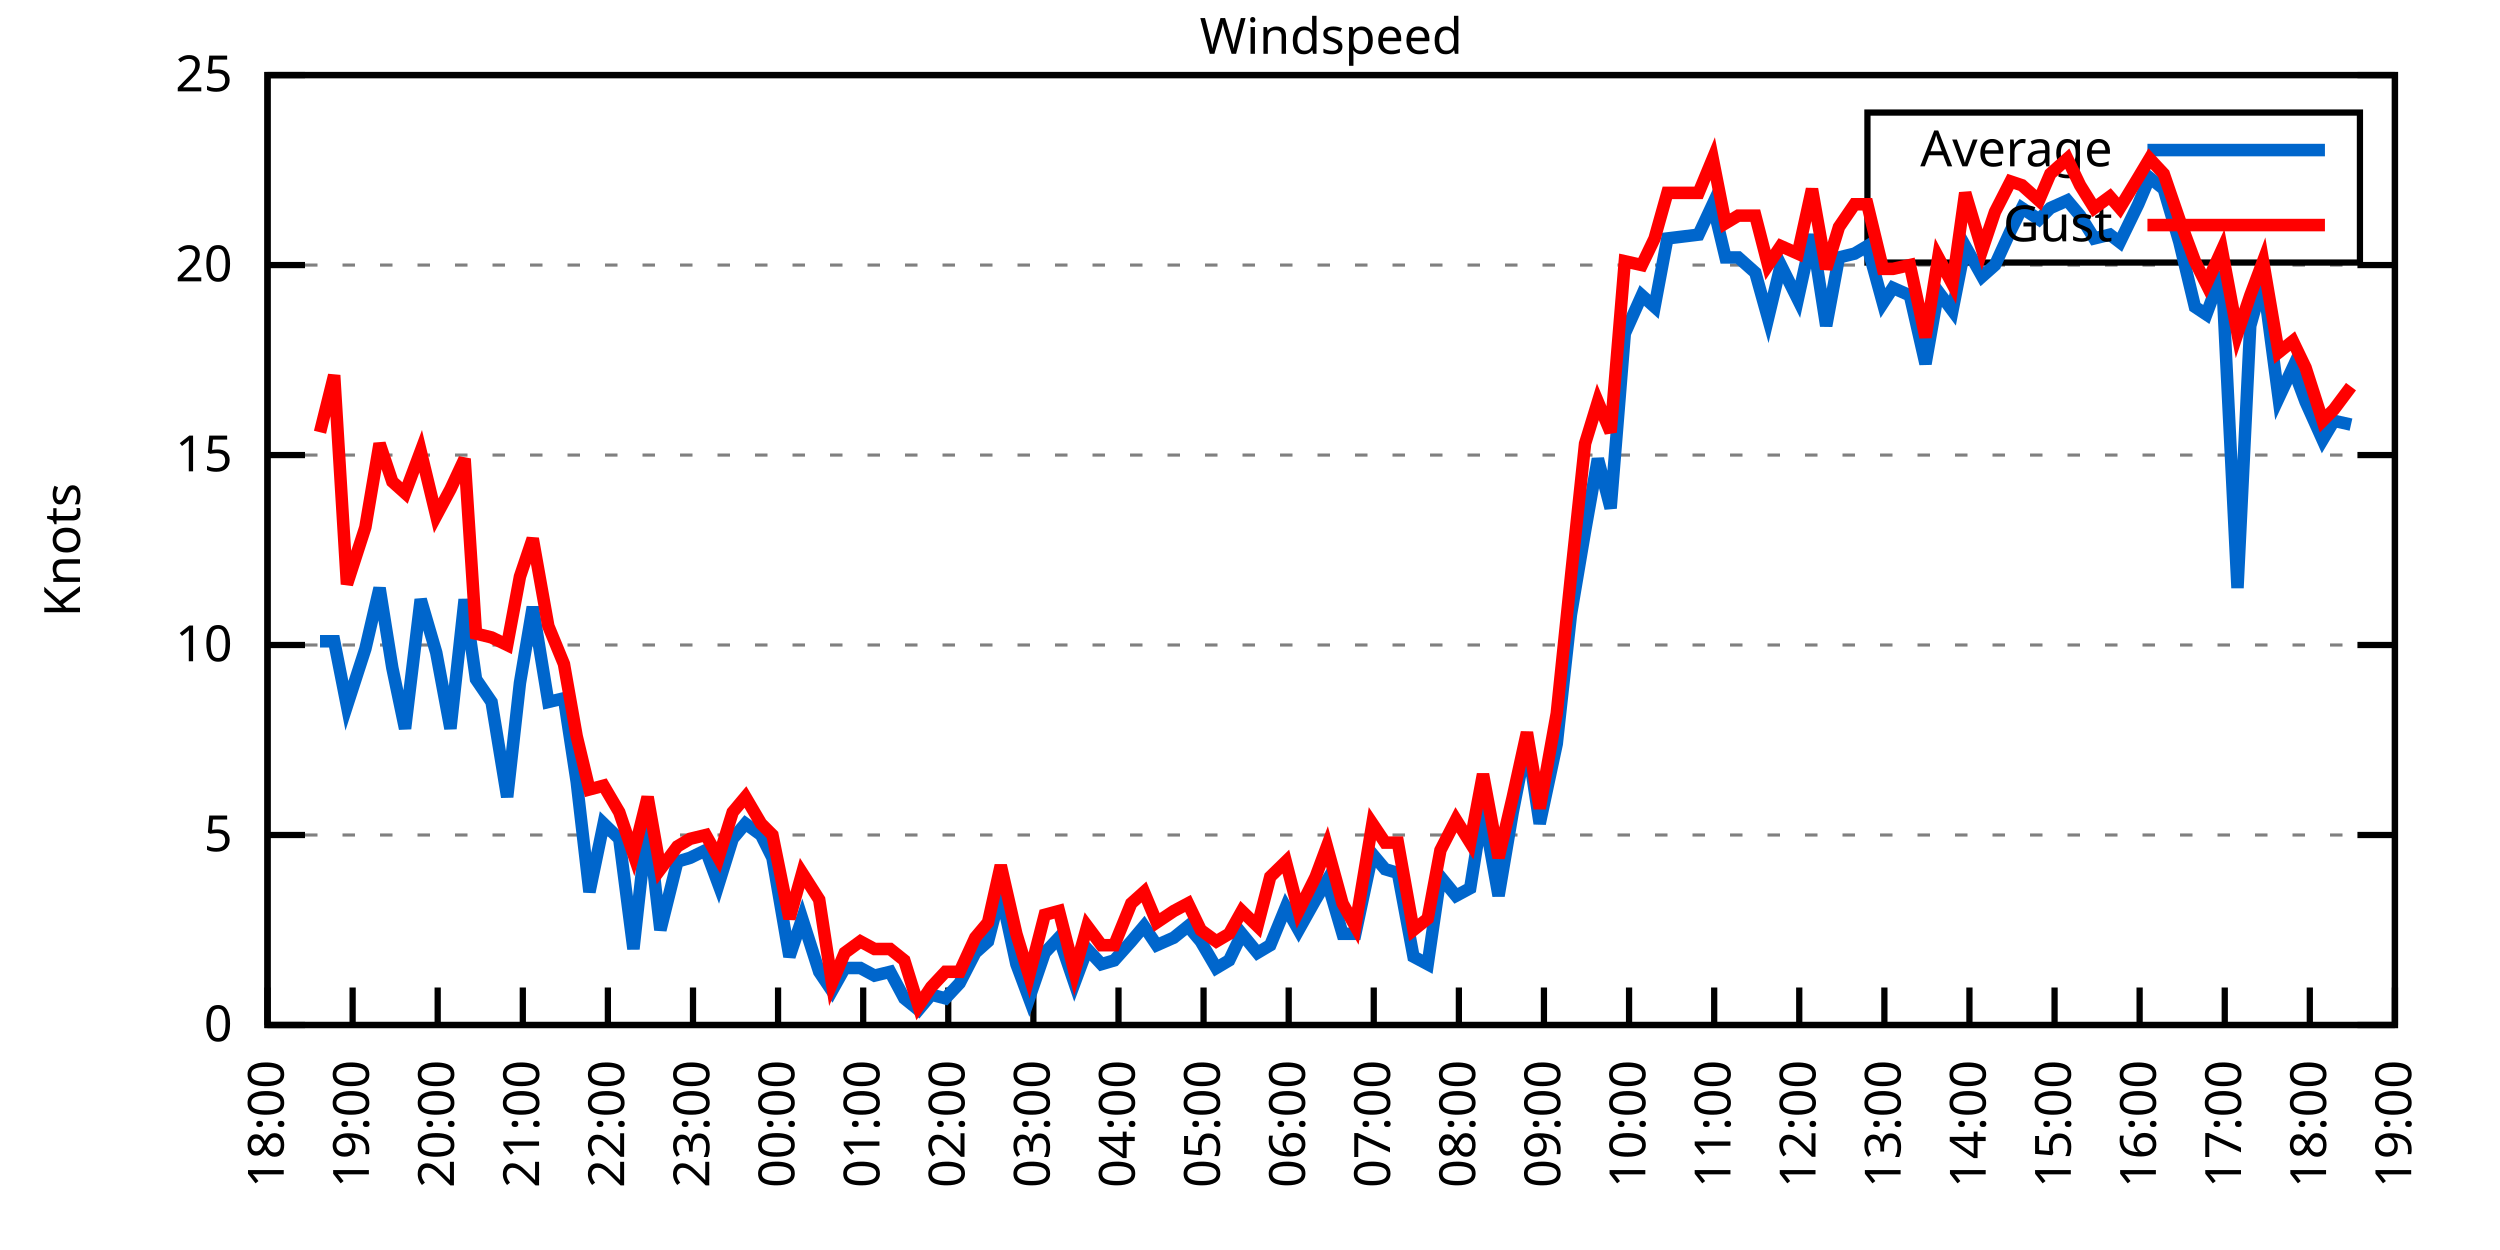
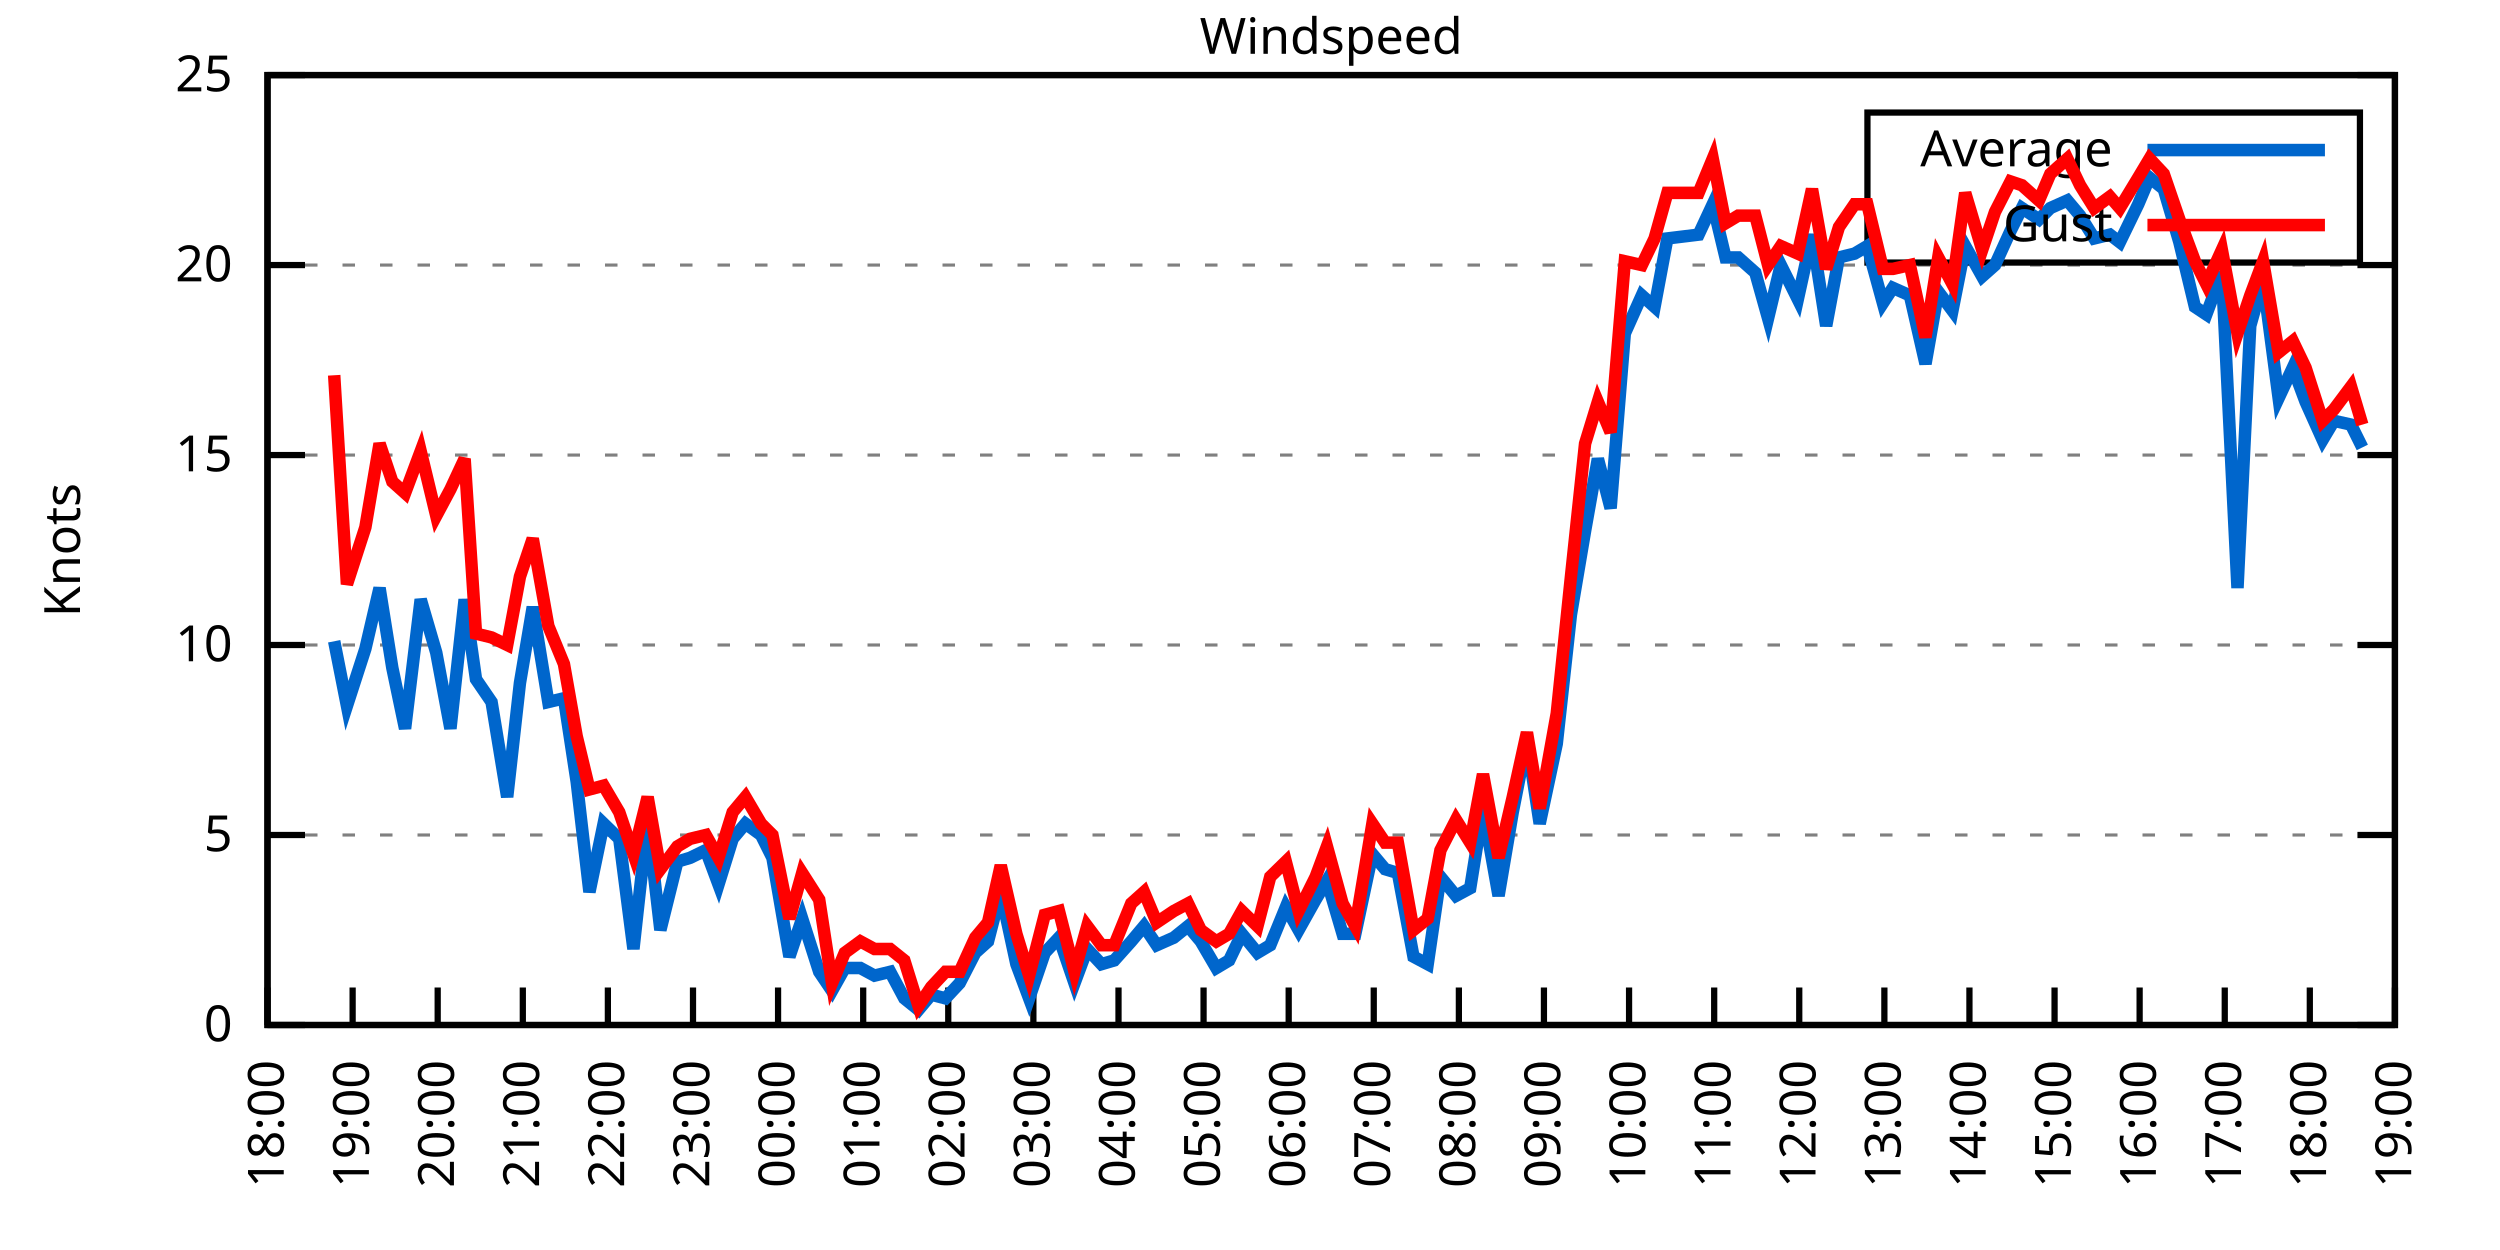
<svg xmlns="http://www.w3.org/2000/svg" xmlns:xlink="http://www.w3.org/1999/xlink" width="400" height="200" viewBox="0 0 400 200">
  <g id="gnuplot_canvas">
    <rect x="0" y="0" width="400" height="200" fill="none" />
    <defs>
      <circle id="gpDot" r="0.5" stroke-width="0.5" stroke="currentColor" />
      <path id="gpPt0" stroke-width="0.333" stroke="currentColor" d="M-1,0 h2 M0,-1 v2" />
      <path id="gpPt1" stroke-width="0.333" stroke="currentColor" d="M-1,-1 L1,1 M1,-1 L-1,1" />
      <path id="gpPt2" stroke-width="0.333" stroke="currentColor" d="M-1,0 L1,0 M0,-1 L0,1 M-1,-1 L1,1 M-1,1 L1,-1" />
      <rect id="gpPt3" stroke-width="0.333" stroke="currentColor" x="-1" y="-1" width="2" height="2" />
      <rect id="gpPt4" stroke-width="0.333" stroke="currentColor" fill="currentColor" x="-1" y="-1" width="2" height="2" />
      <circle id="gpPt5" stroke-width="0.333" stroke="currentColor" cx="0" cy="0" r="1" />
      <use xlink:href="#gpPt5" id="gpPt6" fill="currentColor" stroke="none" />
      <path id="gpPt7" stroke-width="0.333" stroke="currentColor" d="M0,-1.33 L-1.33,0.67 L1.33,0.67 z" />
      <use xlink:href="#gpPt7" id="gpPt8" fill="currentColor" stroke="none" />
      <use xlink:href="#gpPt7" id="gpPt9" stroke="currentColor" transform="rotate(180)" />
      <use xlink:href="#gpPt9" id="gpPt10" fill="currentColor" stroke="none" />
      <use xlink:href="#gpPt3" id="gpPt11" stroke="currentColor" transform="rotate(45)" />
      <use xlink:href="#gpPt11" id="gpPt12" fill="currentColor" stroke="none" />
      <path id="gpPt13" stroke-width="0.333" stroke="currentColor" d="M0,1.330 L1.265,0.411 L0.782,-1.067 L-0.782,-1.076 L-1.265,0.411 z" />
      <use xlink:href="#gpPt13" id="gpPt14" fill="currentColor" stroke="none" />
      <filter id="textbox" filterUnits="objectBoundingBox" x="0" y="0" height="1" width="1">
        <feFlood flood-color="white" flood-opacity="1" result="bgnd" />
        <feComposite in="SourceGraphic" in2="bgnd" operator="atop" />
      </filter>
      <filter id="greybox" filterUnits="objectBoundingBox" x="0" y="0" height="1" width="1">
        <feFlood flood-color="lightgrey" flood-opacity="1" result="grey" />
        <feComposite in="SourceGraphic" in2="grey" operator="atop" />
      </filter>
    </defs>
    <g fill="none" color="white" stroke="currentColor" stroke-width="1.00" stroke-linecap="butt" stroke-linejoin="miter">
</g>
    <g fill="none" color="black" stroke="currentColor" stroke-width="1.00" stroke-linecap="butt" stroke-linejoin="miter">
      <g stroke="none" shape-rendering="crispEdges">
        <polygon fill="rgb(255, 255, 255)" points="42.80,164.00 383.18,164.00 383.18,12.02 42.80,12.02 " />
      </g>
    </g>
    <g fill="none" color="black" stroke="currentColor" stroke-width="1.00" stroke-linecap="butt" stroke-linejoin="miter">
</g>
    <g fill="none" color="black" stroke="black" stroke-width="0.50" stroke-linecap="butt" stroke-linejoin="miter">
</g>
    <g fill="none" color="gray" stroke="currentColor" stroke-width="0.50" stroke-linecap="butt" stroke-linejoin="miter">
      <path stroke="gray" stroke-dasharray="2,4" class="gridline" d="M42.80,164.00 L383.19,164.00  " />
    </g>
    <g fill="none" color="gray" stroke="gray" stroke-width="1.00" stroke-linecap="butt" stroke-linejoin="miter">
</g>
    <g fill="none" color="black" stroke="currentColor" stroke-width="1.00" stroke-linecap="butt" stroke-linejoin="miter">
      <path stroke="black" d="M42.80,164.00 L48.80,164.00 M383.19,164.00 L377.19,164.00  " />
      <g transform="translate(37.20,166.60)" stroke="none" fill="black" font-family="Sans" font-size="8.00" text-anchor="end">
        <text>
          <tspan font-family="Sans"> 0</tspan>
        </text>
      </g>
    </g>
    <g fill="none" color="black" stroke="currentColor" stroke-width="1.00" stroke-linecap="butt" stroke-linejoin="miter">
</g>
    <g fill="none" color="black" stroke="black" stroke-width="0.50" stroke-linecap="butt" stroke-linejoin="miter">
</g>
    <g fill="none" color="gray" stroke="currentColor" stroke-width="0.50" stroke-linecap="butt" stroke-linejoin="miter">
      <path stroke="gray" stroke-dasharray="2,4" class="gridline" d="M42.80,133.60 L383.19,133.60  " />
    </g>
    <g fill="none" color="gray" stroke="gray" stroke-width="1.00" stroke-linecap="butt" stroke-linejoin="miter">
</g>
    <g fill="none" color="black" stroke="currentColor" stroke-width="1.00" stroke-linecap="butt" stroke-linejoin="miter">
      <path stroke="black" d="M42.80,133.60 L48.80,133.60 M383.19,133.60 L377.19,133.60  " />
      <g transform="translate(37.20,136.20)" stroke="none" fill="black" font-family="Sans" font-size="8.00" text-anchor="end">
        <text>
          <tspan font-family="Sans"> 5</tspan>
        </text>
      </g>
    </g>
    <g fill="none" color="black" stroke="currentColor" stroke-width="1.00" stroke-linecap="butt" stroke-linejoin="miter">
</g>
    <g fill="none" color="black" stroke="black" stroke-width="0.50" stroke-linecap="butt" stroke-linejoin="miter">
</g>
    <g fill="none" color="gray" stroke="currentColor" stroke-width="0.50" stroke-linecap="butt" stroke-linejoin="miter">
      <path stroke="gray" stroke-dasharray="2,4" class="gridline" d="M42.80,103.20 L383.19,103.20  " />
    </g>
    <g fill="none" color="gray" stroke="gray" stroke-width="1.00" stroke-linecap="butt" stroke-linejoin="miter">
</g>
    <g fill="none" color="black" stroke="currentColor" stroke-width="1.00" stroke-linecap="butt" stroke-linejoin="miter">
      <path stroke="black" d="M42.80,103.20 L48.80,103.20 M383.19,103.20 L377.19,103.20  " />
      <g transform="translate(37.20,105.80)" stroke="none" fill="black" font-family="Sans" font-size="8.00" text-anchor="end">
        <text>
          <tspan font-family="Sans"> 10</tspan>
        </text>
      </g>
    </g>
    <g fill="none" color="black" stroke="currentColor" stroke-width="1.00" stroke-linecap="butt" stroke-linejoin="miter">
</g>
    <g fill="none" color="black" stroke="black" stroke-width="0.50" stroke-linecap="butt" stroke-linejoin="miter">
</g>
    <g fill="none" color="gray" stroke="currentColor" stroke-width="0.50" stroke-linecap="butt" stroke-linejoin="miter">
      <path stroke="gray" stroke-dasharray="2,4" class="gridline" d="M42.80,72.81 L383.19,72.81  " />
    </g>
    <g fill="none" color="gray" stroke="gray" stroke-width="1.00" stroke-linecap="butt" stroke-linejoin="miter">
</g>
    <g fill="none" color="black" stroke="currentColor" stroke-width="1.00" stroke-linecap="butt" stroke-linejoin="miter">
      <path stroke="black" d="M42.80,72.81 L48.80,72.81 M383.19,72.81 L377.19,72.81  " />
      <g transform="translate(37.20,75.41)" stroke="none" fill="black" font-family="Sans" font-size="8.00" text-anchor="end">
        <text>
          <tspan font-family="Sans"> 15</tspan>
        </text>
      </g>
    </g>
    <g fill="none" color="black" stroke="currentColor" stroke-width="1.00" stroke-linecap="butt" stroke-linejoin="miter">
</g>
    <g fill="none" color="black" stroke="black" stroke-width="0.50" stroke-linecap="butt" stroke-linejoin="miter">
</g>
    <g fill="none" color="gray" stroke="currentColor" stroke-width="0.50" stroke-linecap="butt" stroke-linejoin="miter">
      <path stroke="gray" stroke-dasharray="2,4" class="gridline" d="M42.80,42.41 L383.19,42.41  " />
    </g>
    <g fill="none" color="gray" stroke="gray" stroke-width="1.00" stroke-linecap="butt" stroke-linejoin="miter">
</g>
    <g fill="none" color="black" stroke="currentColor" stroke-width="1.00" stroke-linecap="butt" stroke-linejoin="miter">
      <path stroke="black" d="M42.80,42.41 L48.80,42.41 M383.19,42.41 L377.19,42.41  " />
      <g transform="translate(37.20,45.01)" stroke="none" fill="black" font-family="Sans" font-size="8.00" text-anchor="end">
        <text>
          <tspan font-family="Sans"> 20</tspan>
        </text>
      </g>
    </g>
    <g fill="none" color="black" stroke="currentColor" stroke-width="1.00" stroke-linecap="butt" stroke-linejoin="miter">
</g>
    <g fill="none" color="black" stroke="black" stroke-width="0.50" stroke-linecap="butt" stroke-linejoin="miter">
</g>
    <g fill="none" color="gray" stroke="currentColor" stroke-width="0.50" stroke-linecap="butt" stroke-linejoin="miter">
      <path stroke="gray" stroke-dasharray="2,4" class="gridline" d="M42.80,12.01 L383.19,12.01  " />
    </g>
    <g fill="none" color="gray" stroke="gray" stroke-width="1.00" stroke-linecap="butt" stroke-linejoin="miter">
</g>
    <g fill="none" color="black" stroke="currentColor" stroke-width="1.00" stroke-linecap="butt" stroke-linejoin="miter">
      <path stroke="black" d="M42.80,12.01 L48.80,12.01 M383.19,12.01 L377.19,12.01  " />
      <g transform="translate(37.20,14.61)" stroke="none" fill="black" font-family="Sans" font-size="8.00" text-anchor="end">
        <text>
          <tspan font-family="Sans"> 25</tspan>
        </text>
      </g>
    </g>
    <g fill="none" color="black" stroke="currentColor" stroke-width="1.00" stroke-linecap="butt" stroke-linejoin="miter">
      <path stroke="black" d="M42.80,164.00 L42.80,158.00  " />
      <g transform="translate(45.40,169.60) rotate(270.00)" stroke="none" fill="black" font-family="Sans" font-size="8.00" text-anchor="end">
        <text>
          <tspan font-family="Sans">18:00</tspan>
        </text>
      </g>
    </g>
    <g fill="none" color="black" stroke="currentColor" stroke-width="1.00" stroke-linecap="butt" stroke-linejoin="miter">
      <path stroke="black" d="M56.42,164.00 L56.42,158.00  " />
      <g transform="translate(59.02,169.60) rotate(270.00)" stroke="none" fill="black" font-family="Sans" font-size="8.00" text-anchor="end">
        <text>
          <tspan font-family="Sans">19:00</tspan>
        </text>
      </g>
    </g>
    <g fill="none" color="black" stroke="currentColor" stroke-width="1.00" stroke-linecap="butt" stroke-linejoin="miter">
      <path stroke="black" d="M70.03,164.00 L70.03,158.00  " />
      <g transform="translate(72.63,169.60) rotate(270.00)" stroke="none" fill="black" font-family="Sans" font-size="8.00" text-anchor="end">
        <text>
          <tspan font-family="Sans">20:00</tspan>
        </text>
      </g>
    </g>
    <g fill="none" color="black" stroke="currentColor" stroke-width="1.00" stroke-linecap="butt" stroke-linejoin="miter">
      <path stroke="black" d="M83.65,164.00 L83.65,158.00  " />
      <g transform="translate(86.25,169.60) rotate(270.00)" stroke="none" fill="black" font-family="Sans" font-size="8.00" text-anchor="end">
        <text>
          <tspan font-family="Sans">21:00</tspan>
        </text>
      </g>
    </g>
    <g fill="none" color="black" stroke="currentColor" stroke-width="1.00" stroke-linecap="butt" stroke-linejoin="miter">
      <path stroke="black" d="M97.26,164.00 L97.26,158.00  " />
      <g transform="translate(99.86,169.60) rotate(270.00)" stroke="none" fill="black" font-family="Sans" font-size="8.00" text-anchor="end">
        <text>
          <tspan font-family="Sans">22:00</tspan>
        </text>
      </g>
    </g>
    <g fill="none" color="black" stroke="currentColor" stroke-width="1.00" stroke-linecap="butt" stroke-linejoin="miter">
      <path stroke="black" d="M110.88,164.00 L110.88,158.00  " />
      <g transform="translate(113.48,169.60) rotate(270.00)" stroke="none" fill="black" font-family="Sans" font-size="8.00" text-anchor="end">
        <text>
          <tspan font-family="Sans">23:00</tspan>
        </text>
      </g>
    </g>
    <g fill="none" color="black" stroke="currentColor" stroke-width="1.00" stroke-linecap="butt" stroke-linejoin="miter">
      <path stroke="black" d="M124.49,164.00 L124.49,158.00  " />
      <g transform="translate(127.09,169.60) rotate(270.00)" stroke="none" fill="black" font-family="Sans" font-size="8.00" text-anchor="end">
        <text>
          <tspan font-family="Sans">00:00</tspan>
        </text>
      </g>
    </g>
    <g fill="none" color="black" stroke="currentColor" stroke-width="1.00" stroke-linecap="butt" stroke-linejoin="miter">
      <path stroke="black" d="M138.11,164.00 L138.11,158.00  " />
      <g transform="translate(140.71,169.60) rotate(270.00)" stroke="none" fill="black" font-family="Sans" font-size="8.00" text-anchor="end">
        <text>
          <tspan font-family="Sans">01:00</tspan>
        </text>
      </g>
    </g>
    <g fill="none" color="black" stroke="currentColor" stroke-width="1.00" stroke-linecap="butt" stroke-linejoin="miter">
      <path stroke="black" d="M151.72,164.00 L151.72,158.00  " />
      <g transform="translate(154.32,169.60) rotate(270.00)" stroke="none" fill="black" font-family="Sans" font-size="8.00" text-anchor="end">
        <text>
          <tspan font-family="Sans">02:00</tspan>
        </text>
      </g>
    </g>
    <g fill="none" color="black" stroke="currentColor" stroke-width="1.00" stroke-linecap="butt" stroke-linejoin="miter">
      <path stroke="black" d="M165.34,164.00 L165.34,158.00  " />
      <g transform="translate(167.94,169.60) rotate(270.00)" stroke="none" fill="black" font-family="Sans" font-size="8.00" text-anchor="end">
        <text>
          <tspan font-family="Sans">03:00</tspan>
        </text>
      </g>
    </g>
    <g fill="none" color="black" stroke="currentColor" stroke-width="1.00" stroke-linecap="butt" stroke-linejoin="miter">
      <path stroke="black" d="M178.96,164.00 L178.96,158.00  " />
      <g transform="translate(181.56,169.60) rotate(270.00)" stroke="none" fill="black" font-family="Sans" font-size="8.00" text-anchor="end">
        <text>
          <tspan font-family="Sans">04:00</tspan>
        </text>
      </g>
    </g>
    <g fill="none" color="black" stroke="currentColor" stroke-width="1.00" stroke-linecap="butt" stroke-linejoin="miter">
      <path stroke="black" d="M192.57,164.00 L192.57,158.00  " />
      <g transform="translate(195.17,169.60) rotate(270.00)" stroke="none" fill="black" font-family="Sans" font-size="8.00" text-anchor="end">
        <text>
          <tspan font-family="Sans">05:00</tspan>
        </text>
      </g>
    </g>
    <g fill="none" color="black" stroke="currentColor" stroke-width="1.00" stroke-linecap="butt" stroke-linejoin="miter">
      <path stroke="black" d="M206.19,164.00 L206.19,158.00  " />
      <g transform="translate(208.79,169.60) rotate(270.00)" stroke="none" fill="black" font-family="Sans" font-size="8.00" text-anchor="end">
        <text>
          <tspan font-family="Sans">06:00</tspan>
        </text>
      </g>
    </g>
    <g fill="none" color="black" stroke="currentColor" stroke-width="1.00" stroke-linecap="butt" stroke-linejoin="miter">
      <path stroke="black" d="M219.80,164.00 L219.80,158.00  " />
      <g transform="translate(222.40,169.60) rotate(270.00)" stroke="none" fill="black" font-family="Sans" font-size="8.00" text-anchor="end">
        <text>
          <tspan font-family="Sans">07:00</tspan>
        </text>
      </g>
    </g>
    <g fill="none" color="black" stroke="currentColor" stroke-width="1.00" stroke-linecap="butt" stroke-linejoin="miter">
      <path stroke="black" d="M233.42,164.00 L233.42,158.00  " />
      <g transform="translate(236.02,169.60) rotate(270.00)" stroke="none" fill="black" font-family="Sans" font-size="8.00" text-anchor="end">
        <text>
          <tspan font-family="Sans">08:00</tspan>
        </text>
      </g>
    </g>
    <g fill="none" color="black" stroke="currentColor" stroke-width="1.00" stroke-linecap="butt" stroke-linejoin="miter">
      <path stroke="black" d="M247.03,164.00 L247.03,158.00  " />
      <g transform="translate(249.63,169.60) rotate(270.00)" stroke="none" fill="black" font-family="Sans" font-size="8.00" text-anchor="end">
        <text>
          <tspan font-family="Sans">09:00</tspan>
        </text>
      </g>
    </g>
    <g fill="none" color="black" stroke="currentColor" stroke-width="1.00" stroke-linecap="butt" stroke-linejoin="miter">
      <path stroke="black" d="M260.65,164.00 L260.65,158.00  " />
      <g transform="translate(263.25,169.60) rotate(270.00)" stroke="none" fill="black" font-family="Sans" font-size="8.00" text-anchor="end">
        <text>
          <tspan font-family="Sans">10:00</tspan>
        </text>
      </g>
    </g>
    <g fill="none" color="black" stroke="currentColor" stroke-width="1.00" stroke-linecap="butt" stroke-linejoin="miter">
      <path stroke="black" d="M274.27,164.00 L274.27,158.00  " />
      <g transform="translate(276.87,169.60) rotate(270.00)" stroke="none" fill="black" font-family="Sans" font-size="8.00" text-anchor="end">
        <text>
          <tspan font-family="Sans">11:00</tspan>
        </text>
      </g>
    </g>
    <g fill="none" color="black" stroke="currentColor" stroke-width="1.00" stroke-linecap="butt" stroke-linejoin="miter">
      <path stroke="black" d="M287.88,164.00 L287.88,158.00  " />
      <g transform="translate(290.48,169.60) rotate(270.00)" stroke="none" fill="black" font-family="Sans" font-size="8.00" text-anchor="end">
        <text>
          <tspan font-family="Sans">12:00</tspan>
        </text>
      </g>
    </g>
    <g fill="none" color="black" stroke="currentColor" stroke-width="1.00" stroke-linecap="butt" stroke-linejoin="miter">
      <path stroke="black" d="M301.50,164.00 L301.50,158.00  " />
      <g transform="translate(304.10,169.60) rotate(270.00)" stroke="none" fill="black" font-family="Sans" font-size="8.00" text-anchor="end">
        <text>
          <tspan font-family="Sans">13:00</tspan>
        </text>
      </g>
    </g>
    <g fill="none" color="black" stroke="currentColor" stroke-width="1.00" stroke-linecap="butt" stroke-linejoin="miter">
      <path stroke="black" d="M315.11,164.00 L315.11,158.00  " />
      <g transform="translate(317.71,169.60) rotate(270.00)" stroke="none" fill="black" font-family="Sans" font-size="8.00" text-anchor="end">
        <text>
          <tspan font-family="Sans">14:00</tspan>
        </text>
      </g>
    </g>
    <g fill="none" color="black" stroke="currentColor" stroke-width="1.00" stroke-linecap="butt" stroke-linejoin="miter">
      <path stroke="black" d="M328.73,164.00 L328.73,158.00  " />
      <g transform="translate(331.33,169.60) rotate(270.00)" stroke="none" fill="black" font-family="Sans" font-size="8.00" text-anchor="end">
        <text>
          <tspan font-family="Sans">15:00</tspan>
        </text>
      </g>
    </g>
    <g fill="none" color="black" stroke="currentColor" stroke-width="1.00" stroke-linecap="butt" stroke-linejoin="miter">
      <path stroke="black" d="M342.34,164.00 L342.34,158.00  " />
      <g transform="translate(344.94,169.60) rotate(270.00)" stroke="none" fill="black" font-family="Sans" font-size="8.00" text-anchor="end">
        <text>
          <tspan font-family="Sans">16:00</tspan>
        </text>
      </g>
    </g>
    <g fill="none" color="black" stroke="currentColor" stroke-width="1.00" stroke-linecap="butt" stroke-linejoin="miter">
      <path stroke="black" d="M355.96,164.00 L355.96,158.00  " />
      <g transform="translate(358.56,169.60) rotate(270.00)" stroke="none" fill="black" font-family="Sans" font-size="8.00" text-anchor="end">
        <text>
          <tspan font-family="Sans">17:00</tspan>
        </text>
      </g>
    </g>
    <g fill="none" color="black" stroke="currentColor" stroke-width="1.00" stroke-linecap="butt" stroke-linejoin="miter">
      <path stroke="black" d="M369.57,164.00 L369.57,158.00  " />
      <g transform="translate(372.17,169.60) rotate(270.00)" stroke="none" fill="black" font-family="Sans" font-size="8.00" text-anchor="end">
        <text>
          <tspan font-family="Sans">18:00</tspan>
        </text>
      </g>
    </g>
    <g fill="none" color="black" stroke="currentColor" stroke-width="1.00" stroke-linecap="butt" stroke-linejoin="miter">
      <path stroke="black" d="M383.19,164.00 L383.19,158.00  " />
      <g transform="translate(385.79,169.60) rotate(270.00)" stroke="none" fill="black" font-family="Sans" font-size="8.00" text-anchor="end">
        <text>
          <tspan font-family="Sans">19:00</tspan>
        </text>
      </g>
    </g>
    <g fill="none" color="black" stroke="currentColor" stroke-width="1.00" stroke-linecap="butt" stroke-linejoin="miter">
</g>
    <g fill="none" color="black" stroke="currentColor" stroke-width="1.00" stroke-linecap="butt" stroke-linejoin="miter">
      <path stroke="black" d="M42.80,12.01 L42.80,164.00 L383.19,164.00 L383.19,12.01 L42.80,12.01 Z  " />
    </g>
    <g fill="none" color="black" stroke="currentColor" stroke-width="1.00" stroke-linecap="butt" stroke-linejoin="miter">
</g>
    <g fill="none" color="black" stroke="currentColor" stroke-width="1.00" stroke-linecap="butt" stroke-linejoin="miter">
      <path stroke="black" d="M298.79,42.01 L298.79,18.01 L377.59,18.01 L377.59,42.01 L298.79,42.01 Z  " />
    </g>
    <g id="Windspeed_plot_1">
      <g fill="none" color="white" stroke="black" stroke-width="2.00" stroke-linecap="butt" stroke-linejoin="miter">
</g>
      <g fill="none" color="black" stroke="currentColor" stroke-width="2.00" stroke-linecap="butt" stroke-linejoin="miter">
        <g transform="translate(337.99,26.61)" stroke="none" fill="black" font-family="Sans" font-size="8.00" text-anchor="end">
          <text>
            <tspan font-family="Sans">Average</tspan>
          </text>
        </g>
      </g>
      <g fill="none" color="black" stroke="currentColor" stroke-width="2.00" stroke-linecap="butt" stroke-linejoin="miter">
-         <path stroke="rgb(  0, 102, 204)" d="M343.59,24.01 L371.99,24.01 M51.20,102.60 L53.47,102.60 L55.51,112.93 L58.46,103.81 L60.73,94.08 L62.77,106.85   L64.81,116.58 L67.31,95.91 L69.80,104.42 L72.07,116.58 L74.34,95.91 L76.16,108.68 L78.65,112.32 L81.15,127.52   L83.19,109.28 L85.24,97.12 L87.73,112.32 L90.23,111.72 L92.27,125.09 L94.31,142.72 L96.58,131.78 L99.08,134.21   L101.35,151.84 L103.62,131.17 L105.66,148.80 L108.38,137.86 L110.42,137.25 L112.92,136.03 L114.96,141.51 L117.23,134.21   L119.27,131.78 L121.77,133.60 L123.59,137.25 L126.31,153.06 L128.35,146.98 L131.07,155.49 L133.12,158.53 L135.16,154.88   L137.66,154.88 L139.92,156.10 L142.42,155.49 L144.69,159.74 L146.96,161.57 L149.00,159.14 L151.27,159.74 L153.54,157.31   L156.04,152.45 L158.08,150.62 L160.12,142.72 L162.62,154.27 L164.66,159.74 L167.16,152.45 L169.43,150.02 L171.92,157.31   L173.96,151.84 L176.23,154.27 L178.28,153.66 L181.00,150.62 L183.04,148.19 L185.08,151.23 L187.81,150.02 L190.08,148.19   L192.12,150.62 L194.61,154.88 L196.66,153.66 L198.70,149.41 L201.19,152.45 L203.24,151.23 L205.73,145.15 L207.78,148.80   L210.50,143.94 L212.31,140.90 L214.81,149.41 L216.85,149.41 L219.58,136.64 L221.62,139.07 L223.66,139.68 L226.16,153.06   L228.43,154.27 L230.47,140.29 L232.96,143.33 L235.23,142.11 L237.28,129.35 L239.77,143.33 L242.04,129.95 L244.31,118.40   L246.35,131.78 L249.08,119.01 L251.35,98.34 L253.61,84.97 L255.66,73.41 L257.70,81.32 L259.97,53.35 L262.69,47.27   L264.73,49.10 L266.78,38.15 L271.77,37.54 L274.04,32.68 L276.08,41.19 L278.12,41.19 L280.85,43.62 L282.89,50.92   L284.93,42.41 L287.65,47.88 L289.92,37.54 L292.19,52.14 L294.23,41.19 L296.73,40.58 L298.77,39.37 L301.27,48.49   L302.86,46.06 L305.58,47.27 L308.08,58.21 L310.12,46.66 L312.39,49.70 L314.43,39.37 L317.15,44.23 L319.20,42.41   L321.69,36.94 L323.51,33.29 L326.23,35.11 L328.05,33.29 L330.77,32.07 L332.81,34.50 L335.08,38.15 L337.58,37.54   L339.17,38.76 L342.12,32.68 L343.93,28.42 L346.20,30.25 L348.70,38.76 L351.19,49.10 L353.01,50.31 L355.50,43.62   L358.00,94.08 L360.04,52.14 L362.09,44.84 L364.58,63.69 L366.85,58.82 L368.89,64.29 L371.62,70.37 L373.43,67.33   L376.16,67.94  " />
+         <path stroke="rgb(  0, 102, 204)" d="M343.59,24.01 L371.99,24.01 M53.47,102.60 L55.51,112.93 L58.46,103.81 L60.73,94.08 L62.77,106.85 L64.81,116.58   L67.31,95.91 L69.80,104.42 L72.07,116.58 L74.34,95.91 L76.16,108.68 L78.65,112.32 L81.15,127.52 L83.19,109.28   L85.24,97.12 L87.73,112.32 L90.23,111.72 L92.27,125.09 L94.31,142.72 L96.58,131.78 L99.08,134.21 L101.35,151.84   L103.62,131.17 L105.66,148.80 L108.38,137.86 L110.42,137.25 L112.92,136.03 L114.96,141.51 L117.23,134.21 L119.27,131.78   L121.77,133.60 L123.59,137.25 L126.31,153.06 L128.35,146.98 L131.07,155.49 L133.12,158.53 L135.16,154.88 L137.66,154.88   L139.92,156.10 L142.42,155.49 L144.69,159.74 L146.96,161.57 L149.00,159.14 L151.27,159.74 L153.54,157.31 L156.04,152.45   L158.08,150.62 L160.12,142.72 L162.62,154.27 L164.66,159.74 L167.16,152.45 L169.43,150.02 L171.92,157.31 L173.96,151.84   L176.23,154.27 L178.28,153.66 L181.00,150.62 L183.04,148.19 L185.08,151.23 L187.81,150.02 L190.08,148.19 L192.12,150.62   L194.61,154.88 L196.66,153.66 L198.70,149.41 L201.19,152.45 L203.24,151.23 L205.73,145.15 L207.78,148.80 L210.50,143.94   L212.31,140.90 L214.81,149.41 L216.85,149.41 L219.58,136.64 L221.62,139.07 L223.66,139.68 L226.16,153.06 L228.43,154.27   L230.47,140.29 L232.96,143.33 L235.23,142.11 L237.28,129.35 L239.77,143.33 L242.04,129.95 L244.31,118.40 L246.35,131.78   L249.08,119.01 L251.35,98.34 L253.61,84.97 L255.66,73.41 L257.70,81.32 L259.97,53.35 L262.69,47.27 L264.73,49.10   L266.78,38.15 L271.77,37.54 L274.04,32.68 L276.08,41.19 L278.12,41.19 L280.85,43.62 L282.89,50.92 L284.93,42.41   L287.65,47.88 L289.92,37.54 L292.19,52.14 L294.23,41.19 L296.73,40.58 L298.77,39.37 L301.27,48.49 L302.86,46.06   L305.58,47.27 L308.08,58.21 L310.12,46.66 L312.39,49.70 L314.43,39.37 L317.15,44.23 L319.20,42.41 L321.69,36.94   L323.51,33.29 L326.23,35.11 L328.05,33.29 L330.77,32.07 L332.81,34.50 L335.08,38.15 L337.58,37.54 L339.17,38.76   L342.12,32.68 L343.93,28.42 L346.20,30.25 L348.70,38.76 L351.19,49.10 L353.01,50.31 L355.50,43.62 L358.00,94.08   L360.04,52.14 L362.09,44.84 L364.58,63.69 L366.85,58.82 L368.89,64.29 L371.62,70.37 L373.43,67.33 L376.16,67.94   L377.97,71.59  " />
      </g>
    </g>
    <g id="Windspeed_plot_2">
      <g fill="none" color="black" stroke="currentColor" stroke-width="2.00" stroke-linecap="butt" stroke-linejoin="miter">
        <g transform="translate(337.99,38.61)" stroke="none" fill="black" font-family="Sans" font-size="8.00" text-anchor="end">
          <text>
            <tspan font-family="Sans">Gust</tspan>
          </text>
        </g>
      </g>
      <g fill="none" color="black" stroke="currentColor" stroke-width="2.00" stroke-linecap="butt" stroke-linejoin="miter">
-         <path stroke="rgb(255,   0,   0)" d="M343.59,36.01 L371.99,36.01 M51.20,69.16 L53.47,60.04 L55.51,93.48 L58.46,84.36 L60.73,70.98 L62.77,77.06   L64.81,78.89 L67.31,72.20 L69.80,82.53 L72.07,78.28 L74.34,73.41 L76.16,101.38 L78.65,101.99 L81.15,103.20   L83.19,92.26 L85.24,86.18 L87.73,100.16 L90.23,106.24 L92.27,117.80 L94.31,126.31 L96.58,125.70 L99.08,129.95   L101.35,136.64 L103.62,127.52 L105.66,139.07 L108.38,135.43 L110.42,134.21 L112.92,133.60 L114.96,137.25 L117.23,129.95   L119.27,127.52 L121.77,131.78 L123.59,133.60 L126.31,146.98 L128.35,139.68 L131.07,143.94 L133.12,157.31 L135.16,152.45   L137.66,150.62 L139.92,151.84 L142.42,151.84 L144.69,153.66 L146.96,160.96 L149.00,157.92 L151.27,155.49 L153.54,155.49   L156.04,150.02 L158.08,147.59 L160.12,138.47 L162.62,149.41 L164.66,156.10 L167.16,146.37 L169.43,145.76 L171.92,155.49   L173.96,148.19 L176.23,151.23 L178.28,151.23 L181.00,144.55 L183.04,142.72 L185.08,147.59 L187.81,145.76 L190.08,144.55   L192.12,148.80 L194.61,150.62 L196.66,149.41 L198.70,145.76 L201.19,148.19 L203.24,140.29 L205.73,137.86 L207.78,145.76   L210.50,140.29 L212.31,135.43 L214.81,144.55 L216.85,148.19 L219.58,131.78 L221.62,134.82 L223.66,134.82 L226.16,148.80   L228.43,146.98 L230.47,136.03 L232.96,131.17 L235.23,134.82 L237.28,123.87 L239.77,137.25 L242.04,127.52 L244.31,117.19   L246.35,129.35 L249.08,114.15 L251.35,92.26 L253.61,70.98 L255.66,64.29 L257.70,69.16 L259.97,41.80 L262.69,42.41   L264.73,38.15 L266.78,30.86 L271.77,30.86 L274.04,25.39 L276.08,35.72 L278.12,34.50 L280.85,34.50 L282.89,42.41   L284.93,39.37 L287.65,40.58 L289.92,30.25 L292.19,43.02 L294.23,36.33 L296.73,32.68 L298.77,32.68 L301.27,43.02   L302.86,43.02 L305.58,42.41 L308.08,53.96 L310.12,41.19 L312.39,45.45 L314.43,30.86 L317.15,39.98 L319.20,33.90   L321.69,29.03 L323.51,29.64 L326.23,32.07 L328.05,27.82 L330.77,25.39 L332.81,29.64 L335.08,33.29 L337.58,31.46   L339.17,33.29 L342.12,28.42 L343.93,25.39 L346.20,27.82 L348.70,35.11 L351.19,41.80 L353.01,45.45 L355.50,39.98   L358.00,53.35 L360.04,47.27 L362.09,41.80 L364.58,56.39 L366.85,54.57 L368.89,58.82 L371.62,67.33 L373.43,65.51   L376.16,61.86  " />
+         <path stroke="rgb(255,   0,   0)" d="M343.59,36.01 L371.99,36.01 M53.47,60.04 L55.51,93.48 L58.46,84.36 L60.73,70.98 L62.77,77.06 L64.81,78.89   L67.31,72.20 L69.80,82.53 L72.07,78.28 L74.34,73.41 L76.16,101.38 L78.65,101.99 L81.15,103.20 L83.19,92.26   L85.24,86.18 L87.73,100.16 L90.23,106.24 L92.27,117.80 L94.31,126.31 L96.58,125.70 L99.08,129.95 L101.35,136.64   L103.62,127.52 L105.66,139.07 L108.38,135.43 L110.42,134.21 L112.92,133.60 L114.96,137.25 L117.23,129.95 L119.27,127.52   L121.77,131.78 L123.59,133.60 L126.31,146.98 L128.35,139.68 L131.07,143.94 L133.12,157.31 L135.16,152.45 L137.66,150.62   L139.92,151.84 L142.42,151.84 L144.69,153.66 L146.96,160.96 L149.00,157.92 L151.27,155.49 L153.54,155.49 L156.04,150.02   L158.08,147.59 L160.12,138.47 L162.62,149.41 L164.66,156.10 L167.16,146.37 L169.43,145.76 L171.92,155.49 L173.96,148.19   L176.23,151.23 L178.28,151.23 L181.00,144.55 L183.04,142.72 L185.08,147.59 L187.81,145.76 L190.08,144.55 L192.12,148.80   L194.61,150.62 L196.66,149.41 L198.70,145.76 L201.19,148.19 L203.24,140.29 L205.73,137.86 L207.78,145.76 L210.50,140.29   L212.31,135.43 L214.81,144.55 L216.85,148.19 L219.58,131.78 L221.62,134.82 L223.66,134.82 L226.16,148.80 L228.43,146.98   L230.47,136.03 L232.96,131.17 L235.23,134.82 L237.28,123.87 L239.77,137.25 L242.04,127.52 L244.31,117.19 L246.35,129.35   L249.08,114.15 L251.35,92.26 L253.61,70.98 L255.66,64.29 L257.70,69.16 L259.97,41.80 L262.69,42.41 L264.73,38.15   L266.78,30.86 L271.77,30.86 L274.04,25.39 L276.08,35.72 L278.12,34.50 L280.85,34.50 L282.89,42.41 L284.93,39.37   L287.65,40.58 L289.92,30.25 L292.19,43.02 L294.23,36.33 L296.73,32.68 L298.77,32.68 L301.27,43.02 L302.86,43.02   L305.58,42.41 L308.08,53.96 L310.12,41.19 L312.39,45.45 L314.43,30.86 L317.15,39.98 L319.20,33.90 L321.69,29.03   L323.51,29.64 L326.23,32.07 L328.05,27.82 L330.77,25.39 L332.81,29.64 L335.08,33.29 L337.58,31.46 L339.17,33.29   L342.12,28.42 L343.93,25.39 L346.20,27.82 L348.70,35.11 L351.19,41.80 L353.01,45.45 L355.50,39.98 L358.00,53.35   L360.04,47.27 L362.09,41.80 L364.58,56.39 L366.85,54.57 L368.89,58.82 L371.62,67.33 L373.43,65.51 L376.16,61.86   L377.97,67.94  " />
      </g>
    </g>
    <g fill="none" color="black" stroke="currentColor" stroke-width="2.00" stroke-linecap="butt" stroke-linejoin="miter">
</g>
    <g fill="none" color="black" stroke="black" stroke-width="1.00" stroke-linecap="butt" stroke-linejoin="miter">
</g>
    <g fill="none" color="black" stroke="currentColor" stroke-width="1.00" stroke-linecap="butt" stroke-linejoin="miter">
      <path stroke="black" d="M42.80,12.01 L42.80,164.00 L383.19,164.00 L383.19,12.01 L42.80,12.01 Z  " />
      <g transform="translate(12.80,88.01) rotate(270.00)" stroke="none" fill="black" font-family="Sans" font-size="8.00" text-anchor="middle">
        <text>
          <tspan font-family="Sans">Knots</tspan>
        </text>
      </g>
    </g>
    <g fill="none" color="black" stroke="currentColor" stroke-width="1.00" stroke-linecap="butt" stroke-linejoin="miter">
</g>
    <g fill="none" color="black" stroke="currentColor" stroke-width="1.00" stroke-linecap="butt" stroke-linejoin="miter">
      <g transform="translate(212.99,8.61)" stroke="none" fill="black" font-family="Sans" font-size="8.00" text-anchor="middle">
        <text>
          <tspan font-family="Sans">Windspeed</tspan>
        </text>
      </g>
    </g>
    <g fill="none" color="black" stroke="currentColor" stroke-width="1.00" stroke-linecap="butt" stroke-linejoin="miter">
</g>
  </g>
</svg>
